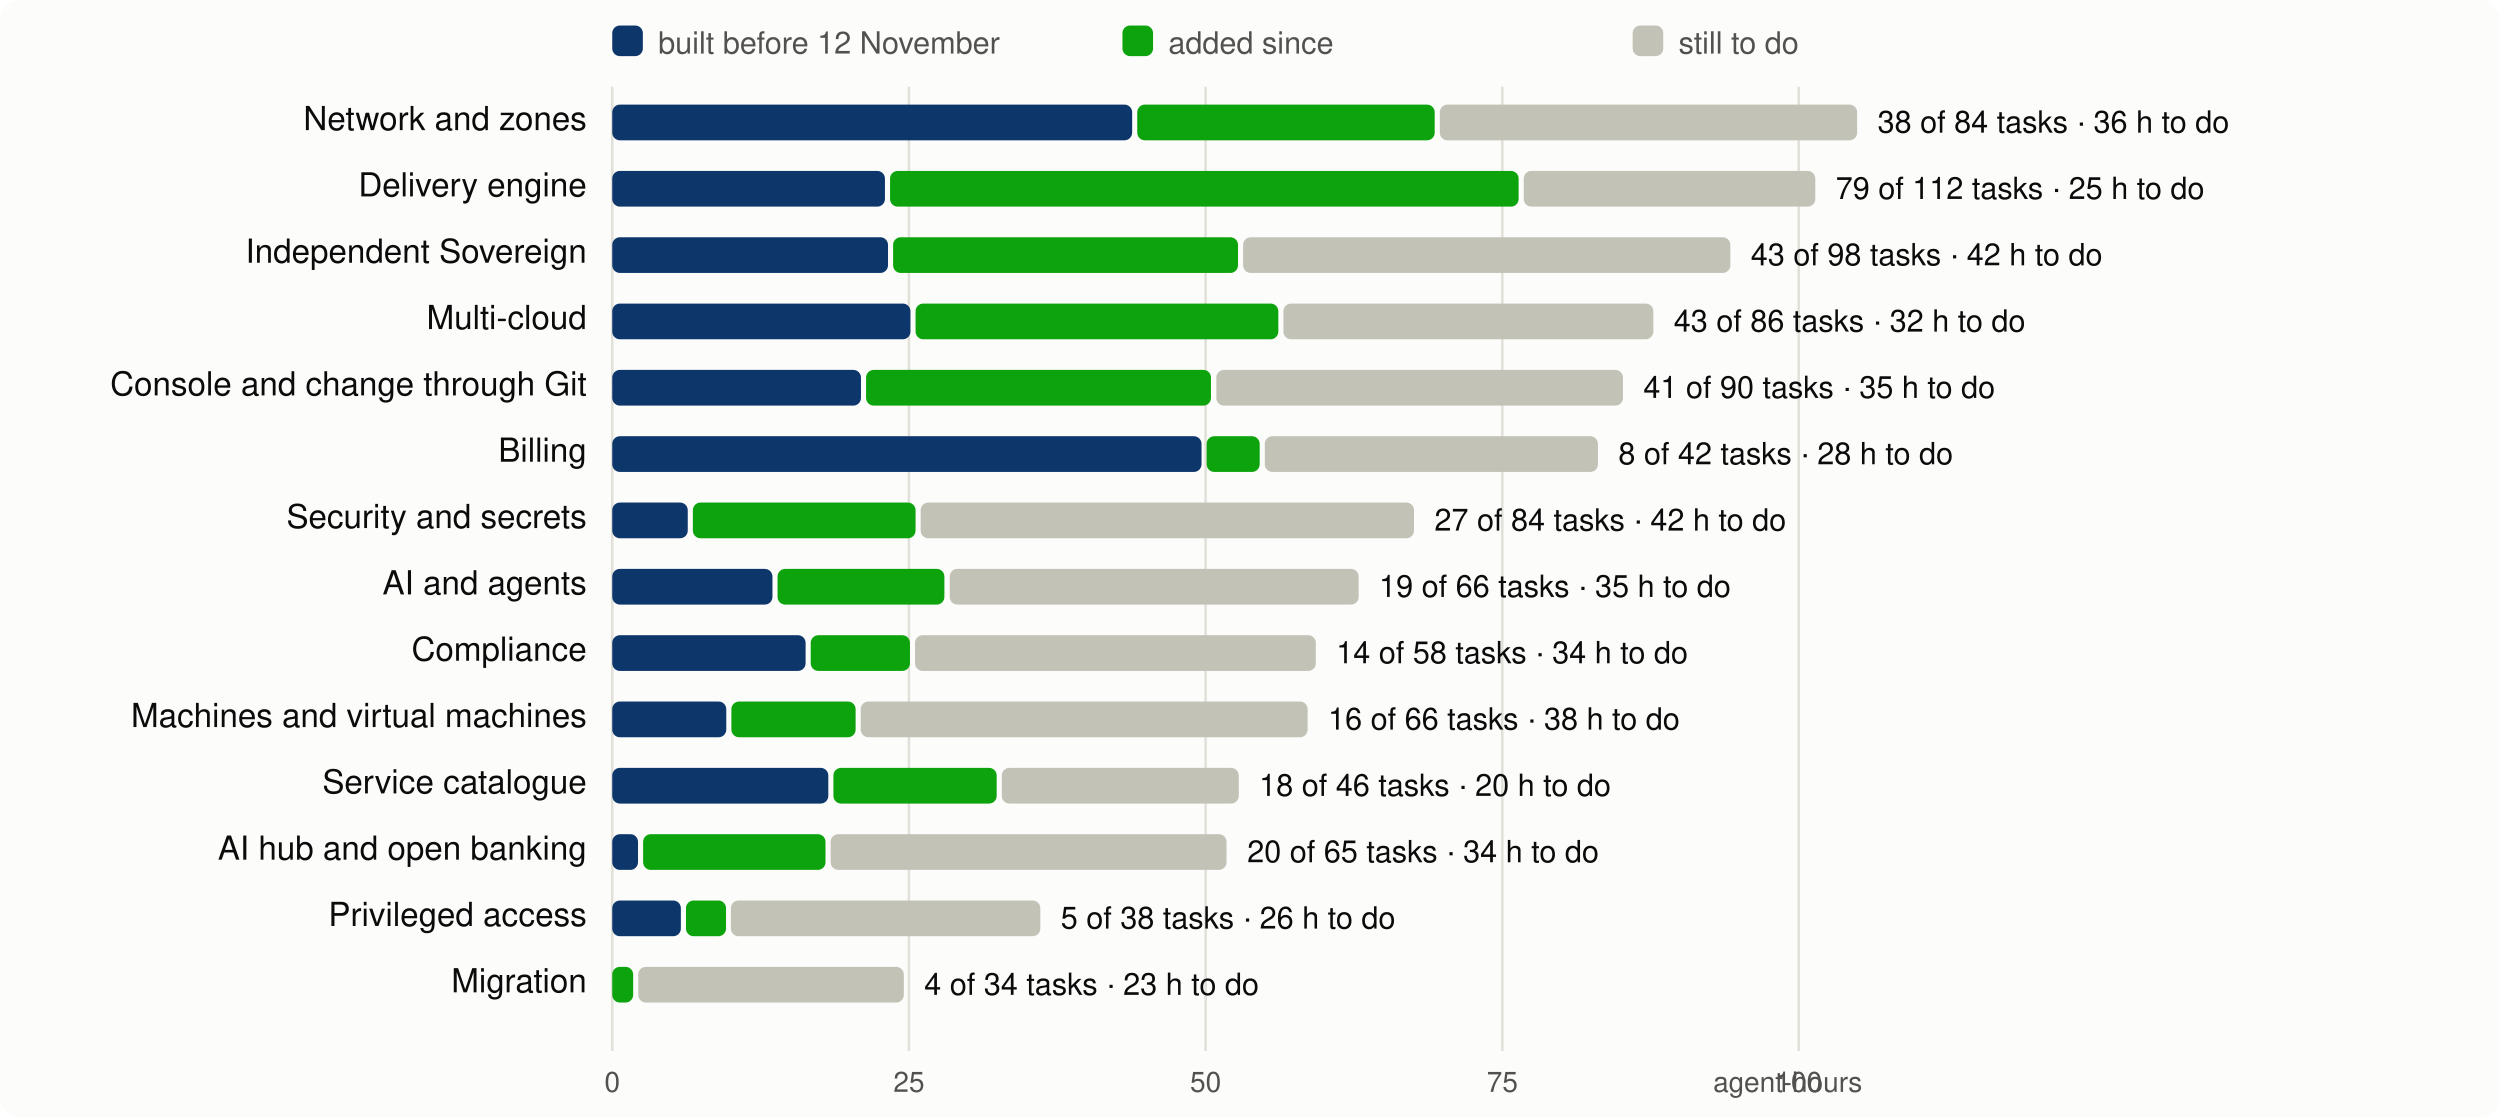
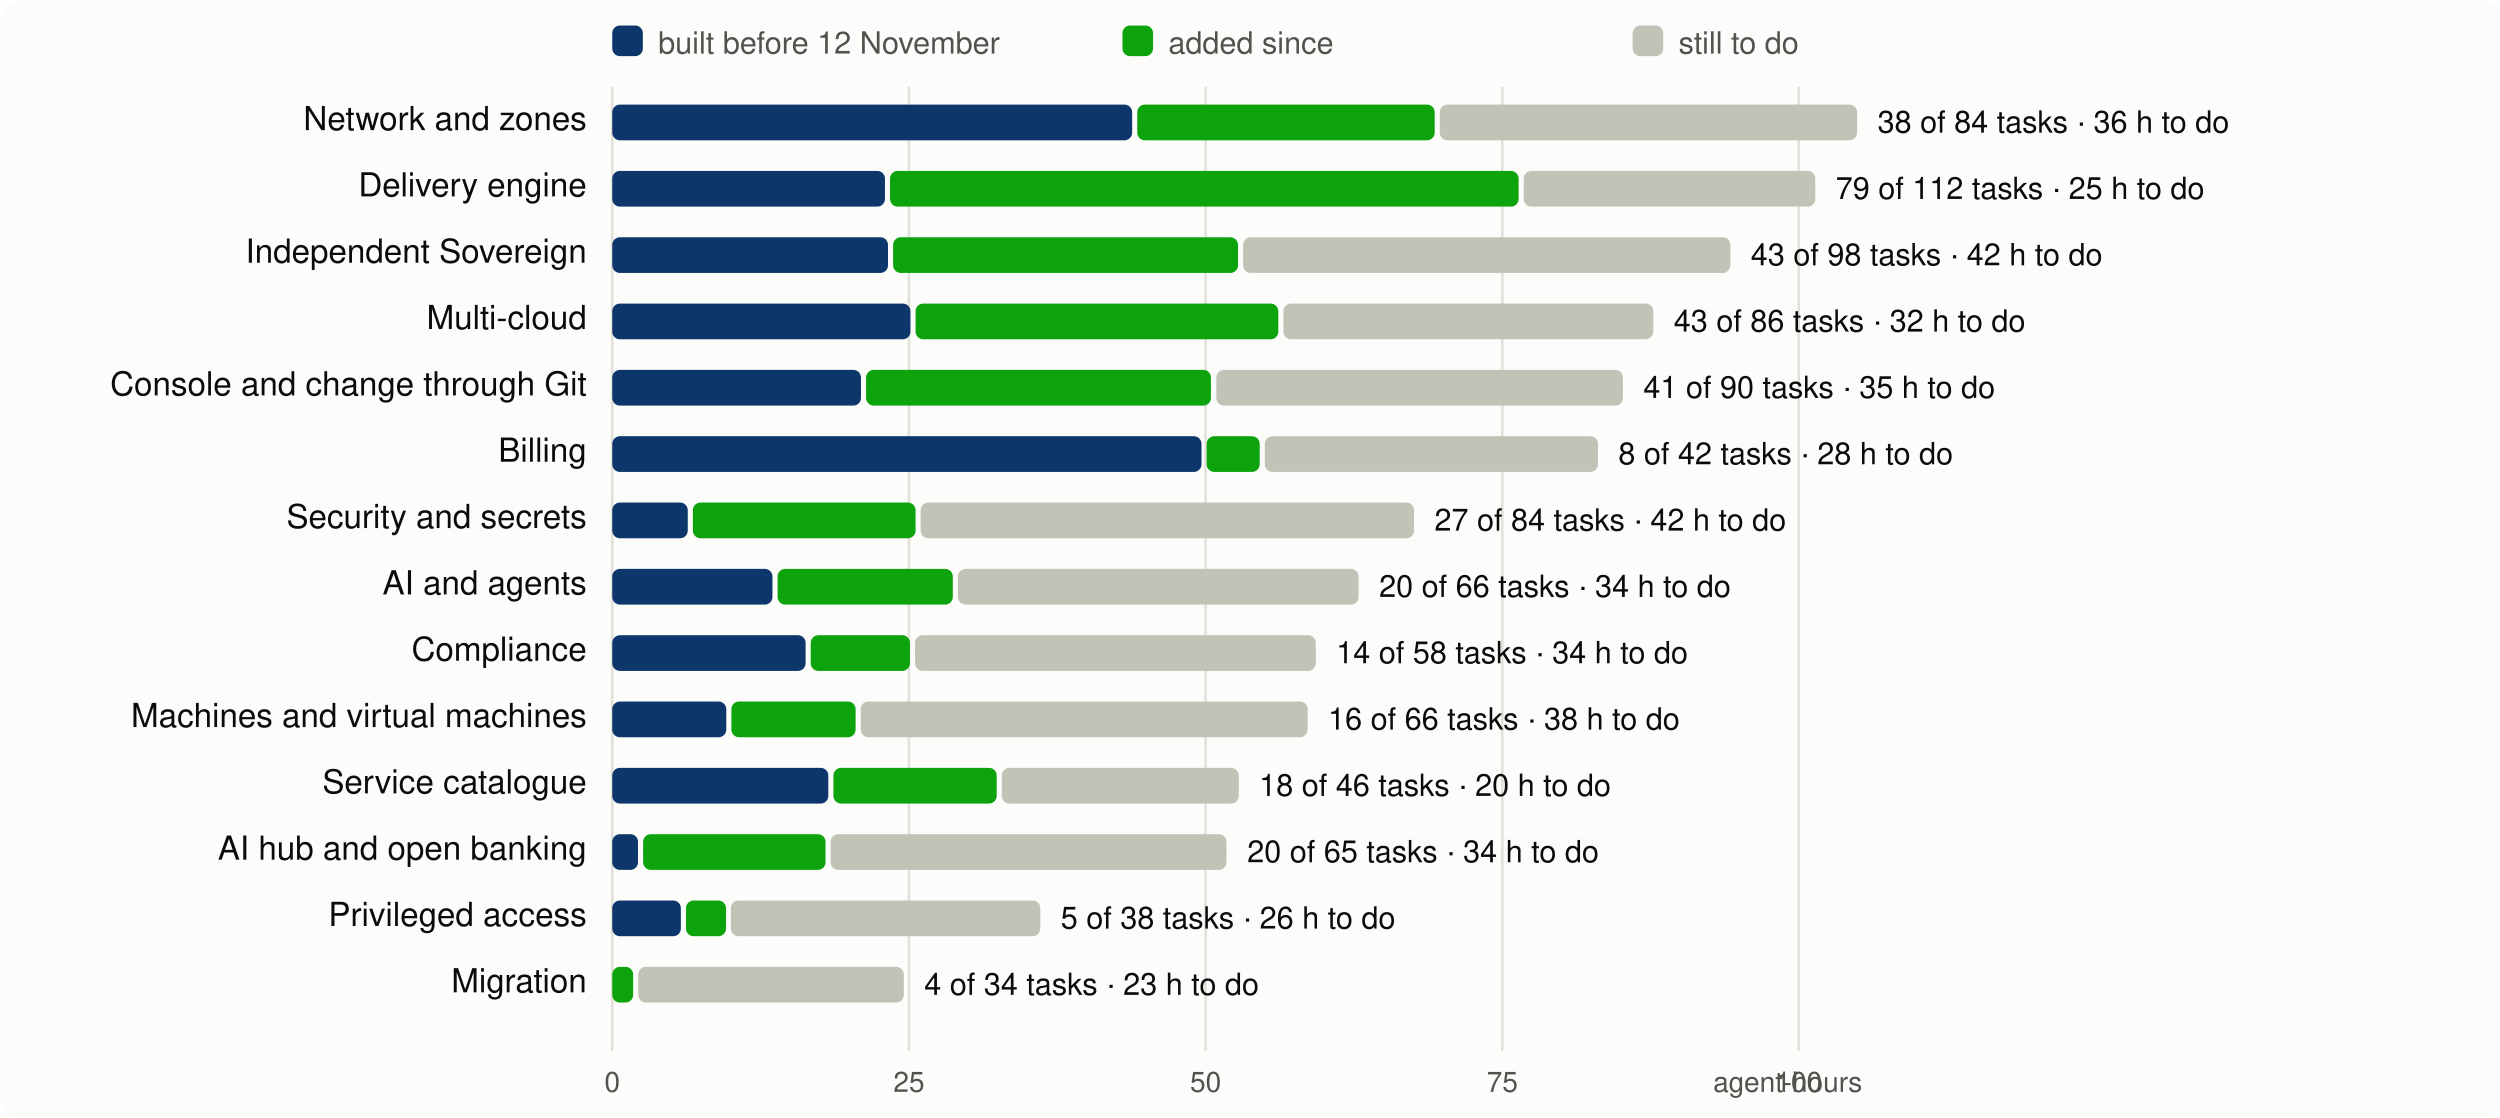
<svg xmlns="http://www.w3.org/2000/svg" viewBox="0 0 980 438" width="980" height="438" font-family="system-ui,-apple-system,Segoe UI,Helvetica,Arial,sans-serif" font-size="13">
  <rect width="980" height="438" rx="8" fill="#fcfcfb" />
  <line x1="240.0" x2="240.0" y1="34" y2="412" stroke="#e1e0d9" />
  <text x="240.0" y="428" text-anchor="middle" fill="#52514e" font-size="11">0</text>
  <line x1="356.3" x2="356.3" y1="34" y2="412" stroke="#e1e0d9" />
  <text x="356.3" y="428" text-anchor="middle" fill="#52514e" font-size="11">25</text>
  <line x1="472.6" x2="472.6" y1="34" y2="412" stroke="#e1e0d9" />
  <text x="472.6" y="428" text-anchor="middle" fill="#52514e" font-size="11">50</text>
  <line x1="588.9" x2="588.9" y1="34" y2="412" stroke="#e1e0d9" />
  <text x="588.9" y="428" text-anchor="middle" fill="#52514e" font-size="11">75</text>
  <line x1="705.1" x2="705.1" y1="34" y2="412" stroke="#e1e0d9" />
  <text x="705.1" y="428" text-anchor="middle" fill="#52514e" font-size="11">100</text>
  <text x="730" y="428" text-anchor="end" fill="#52514e" font-size="11">agent-hours</text>
  <rect x="240" y="10" width="12" height="12" rx="3" fill="#0d366b" />
  <text x="258" y="21" fill="#52514e" font-size="12">built before 12 November</text>
  <rect x="440" y="10" width="12" height="12" rx="3" fill="#0ca30c" />
  <text x="458" y="21" fill="#52514e" font-size="12">added since</text>
  <rect x="640" y="10" width="12" height="12" rx="3" fill="#c3c2b7" />
  <text x="658" y="21" fill="#52514e" font-size="12">still to do</text>
  <text x="230" y="51" text-anchor="end" fill="#0b0b0b">Network and zones</text>
  <rect x="240.0" y="41" width="203.8" height="14" rx="3" fill="#0d366b" />
  <rect x="445.8" y="41" width="116.6" height="14" rx="3" fill="#0ca30c" />
  <rect x="564.4" y="41" width="163.6" height="14" rx="3" fill="#c3c2b7" />
  <text x="736.0" y="52" fill="#0b0b0b" font-size="12">38 of 84 tasks · 36 h to do</text>
  <text x="230" y="77" text-anchor="end" fill="#0b0b0b">Delivery engine</text>
  <rect x="240.0" y="67" width="106.9" height="14" rx="3" fill="#0d366b" />
  <rect x="348.9" y="67" width="246.4" height="14" rx="3" fill="#0ca30c" />
  <rect x="597.3" y="67" width="114.3" height="14" rx="3" fill="#c3c2b7" />
  <text x="719.6" y="78" fill="#0b0b0b" font-size="12">79 of 112 tasks · 25 h to do</text>
  <text x="230" y="103" text-anchor="end" fill="#0b0b0b">Independent Sovereign</text>
  <rect x="240.0" y="93" width="108.1" height="14" rx="3" fill="#0d366b" />
  <rect x="350.1" y="93" width="135.2" height="14" rx="3" fill="#0ca30c" />
  <rect x="487.3" y="93" width="191.0" height="14" rx="3" fill="#c3c2b7" />
  <text x="686.3" y="104" fill="#0b0b0b" font-size="12">43 of 98 tasks · 42 h to do</text>
  <text x="230" y="129" text-anchor="end" fill="#0b0b0b">Multi-cloud</text>
  <rect x="240.0" y="119" width="116.9" height="14" rx="3" fill="#0d366b" />
  <rect x="358.9" y="119" width="142.2" height="14" rx="3" fill="#0ca30c" />
  <rect x="503.1" y="119" width="145.0" height="14" rx="3" fill="#c3c2b7" />
  <text x="656.1" y="130" fill="#0b0b0b" font-size="12">43 of 86 tasks · 32 h to do</text>
  <text x="230" y="155" text-anchor="end" fill="#0b0b0b">Console and change through Git</text>
  <rect x="240.0" y="145" width="97.5" height="14" rx="3" fill="#0d366b" />
  <rect x="339.5" y="145" width="135.2" height="14" rx="3" fill="#0ca30c" />
  <rect x="476.8" y="145" width="159.4" height="14" rx="3" fill="#c3c2b7" />
  <text x="644.2" y="156" fill="#0b0b0b" font-size="12">41 of 90 tasks · 35 h to do</text>
  <text x="230" y="181" text-anchor="end" fill="#0b0b0b">Billing</text>
  <rect x="240.0" y="171" width="231.0" height="14" rx="3" fill="#0d366b" />
  <rect x="473.0" y="171" width="20.8" height="14" rx="3" fill="#0ca30c" />
  <rect x="495.8" y="171" width="130.6" height="14" rx="3" fill="#c3c2b7" />
  <text x="634.4" y="182" fill="#0b0b0b" font-size="12">8 of 42 tasks · 28 h to do</text>
  <text x="230" y="207" text-anchor="end" fill="#0b0b0b">Security and secrets</text>
  <rect x="240.0" y="197" width="29.6" height="14" rx="3" fill="#0d366b" />
  <rect x="271.6" y="197" width="87.3" height="14" rx="3" fill="#0ca30c" />
  <rect x="360.9" y="197" width="193.4" height="14" rx="3" fill="#c3c2b7" />
  <text x="562.3" y="208" fill="#0b0b0b" font-size="12">27 of 84 tasks · 42 h to do</text>
  <text x="230" y="233" text-anchor="end" fill="#0b0b0b">AI and agents</text>
  <rect x="240.0" y="223" width="62.8" height="14" rx="3" fill="#0d366b" />
-   <rect x="304.8" y="223" width="65.4" height="14" rx="3" fill="#0ca30c" />
-   <rect x="372.3" y="223" width="160.3" height="14" rx="3" fill="#c3c2b7" />
-   <text x="540.6" y="234" fill="#0b0b0b" font-size="12">19 of 66 tasks · 35 h to do</text>
+   <rect x="304.8" y="223" width="68.7" height="14" rx="3" fill="#0ca30c" />
+   <rect x="375.5" y="223" width="157.1" height="14" rx="3" fill="#c3c2b7" />
+   <text x="540.6" y="234" fill="#0b0b0b" font-size="12">20 of 66 tasks · 34 h to do</text>
  <text x="230" y="259" text-anchor="end" fill="#0b0b0b">Compliance</text>
  <rect x="240.0" y="249" width="75.8" height="14" rx="3" fill="#0d366b" />
  <rect x="317.8" y="249" width="38.9" height="14" rx="3" fill="#0ca30c" />
  <rect x="358.7" y="249" width="157.1" height="14" rx="3" fill="#c3c2b7" />
  <text x="523.8" y="260" fill="#0b0b0b" font-size="12">14 of 58 tasks · 34 h to do</text>
  <text x="230" y="285" text-anchor="end" fill="#0b0b0b">Machines and virtual machines</text>
  <rect x="240.0" y="275" width="44.7" height="14" rx="3" fill="#0d366b" />
  <rect x="286.7" y="275" width="48.7" height="14" rx="3" fill="#0ca30c" />
  <rect x="337.4" y="275" width="175.2" height="14" rx="3" fill="#c3c2b7" />
  <text x="520.6" y="286" fill="#0b0b0b" font-size="12">16 of 66 tasks · 38 h to do</text>
  <text x="230" y="311" text-anchor="end" fill="#0b0b0b">Service catalogue</text>
  <rect x="240.0" y="301" width="84.7" height="14" rx="3" fill="#0d366b" />
  <rect x="326.7" y="301" width="64.0" height="14" rx="3" fill="#0ca30c" />
  <rect x="392.7" y="301" width="92.9" height="14" rx="3" fill="#c3c2b7" />
  <text x="493.6" y="312" fill="#0b0b0b" font-size="12">18 of 46 tasks · 20 h to do</text>
  <text x="230" y="337" text-anchor="end" fill="#0b0b0b">AI hub and open banking</text>
  <rect x="240.0" y="327" width="10.1" height="14" rx="3" fill="#0d366b" />
  <rect x="252.1" y="327" width="71.5" height="14" rx="3" fill="#0ca30c" />
  <rect x="325.6" y="327" width="155.2" height="14" rx="3" fill="#c3c2b7" />
  <text x="488.9" y="338" fill="#0b0b0b" font-size="12">20 of 65 tasks · 34 h to do</text>
  <text x="230" y="363" text-anchor="end" fill="#0b0b0b">Privileged access</text>
  <rect x="240.0" y="353" width="26.9" height="14" rx="3" fill="#0d366b" />
  <rect x="268.9" y="353" width="15.7" height="14" rx="3" fill="#0ca30c" />
  <rect x="286.5" y="353" width="121.3" height="14" rx="3" fill="#c3c2b7" />
  <text x="415.8" y="364" fill="#0b0b0b" font-size="12">5 of 38 tasks · 26 h to do</text>
  <text x="230" y="389" text-anchor="end" fill="#0b0b0b">Migration</text>
  <rect x="240.0" y="379" width="8.2" height="14" rx="3" fill="#0ca30c" />
  <rect x="250.2" y="379" width="104.1" height="14" rx="3" fill="#c3c2b7" />
  <text x="362.3" y="390" fill="#0b0b0b" font-size="12">4 of 34 tasks · 23 h to do</text>
</svg>
